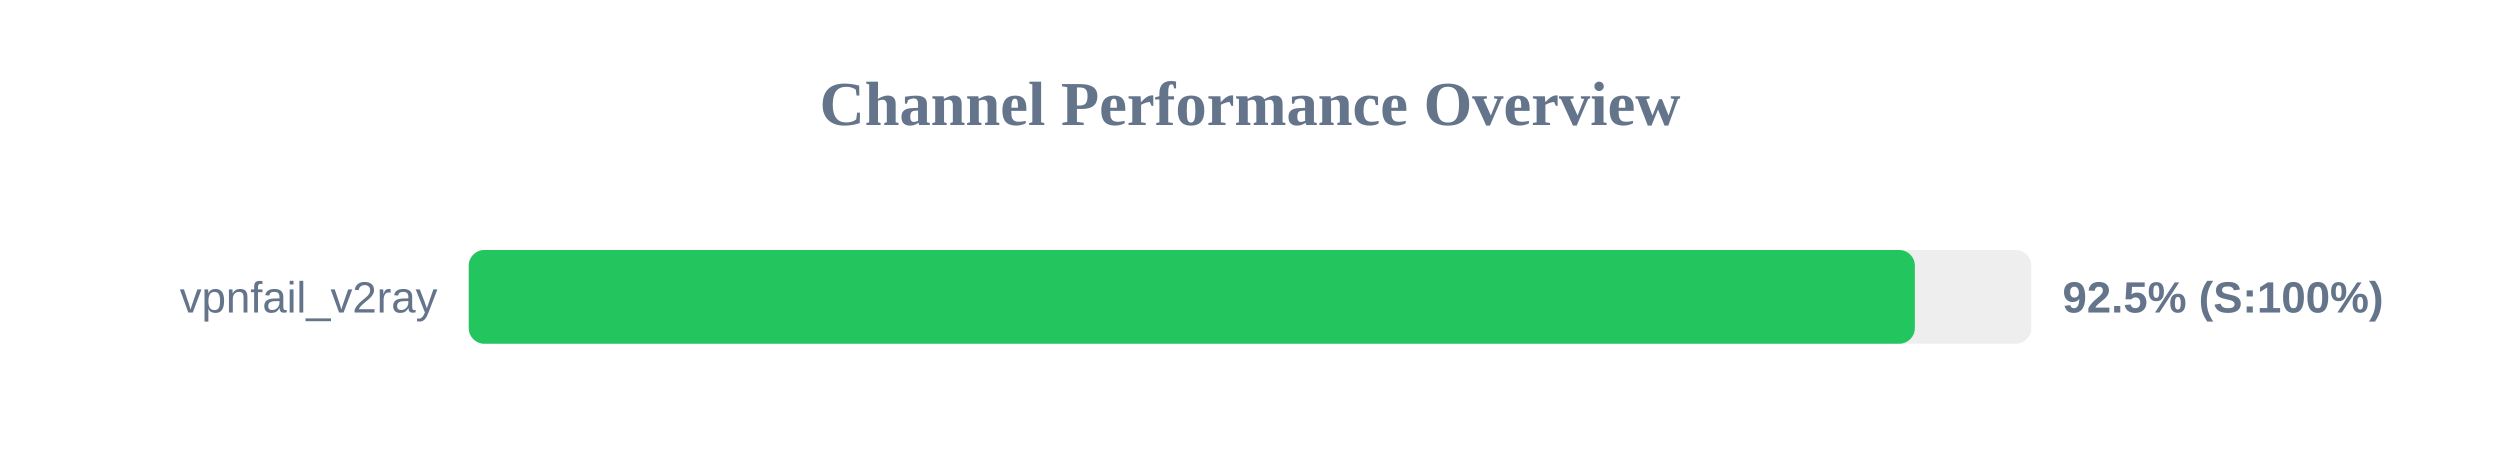
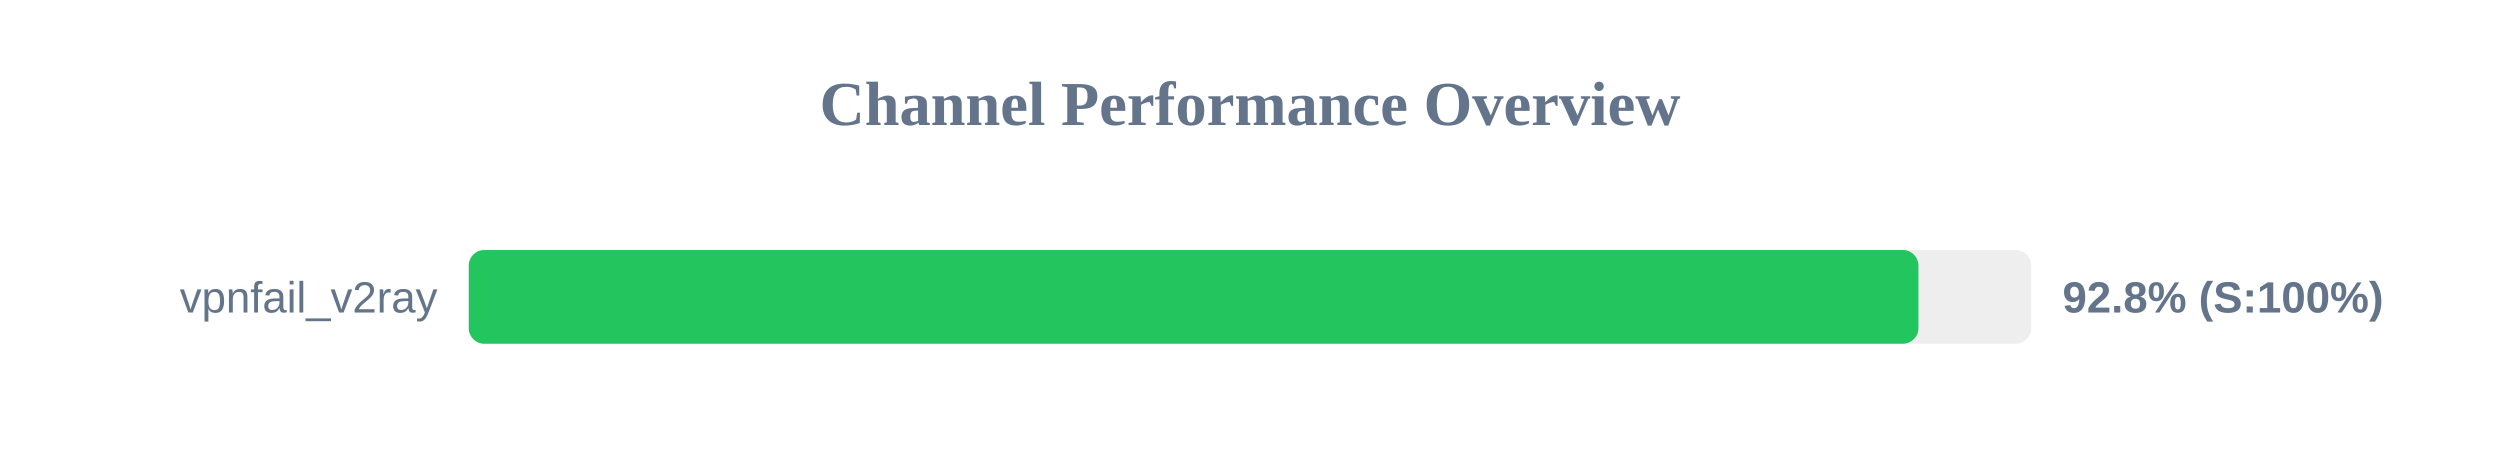
<svg xmlns="http://www.w3.org/2000/svg" width="800" height="150" version="1.1">
  <style>
        .row { font: 14px Arial; fill: #64748b; }
        .score { font: bold 14px Arial; fill: #64748b; }
    </style>
  <text x="400" y="40" text-anchor="middle" font-size="20px" font-weight="bold" fill="#64748b">Channel Performance Overview</text>
  <rect x="150" y="80" width="500" height="30" fill="#eee" rx="5" />
-   <rect x="150" y="80" width="462.75" height="30" fill="#22c55e" rx="5" />
+   <rect x="150" y="80" width="463.9" height="30" fill="#22c55e" rx="5" />
  <text x="140" y="100" text-anchor="end" class="row">vpnfail_v2ray</text>
-   <text x="660" y="100" text-anchor="start" class="score">92.5% (S:100%)</text>
+   <text x="660" y="100" text-anchor="start" class="score">92.8% (S:100%)</text>
</svg>
